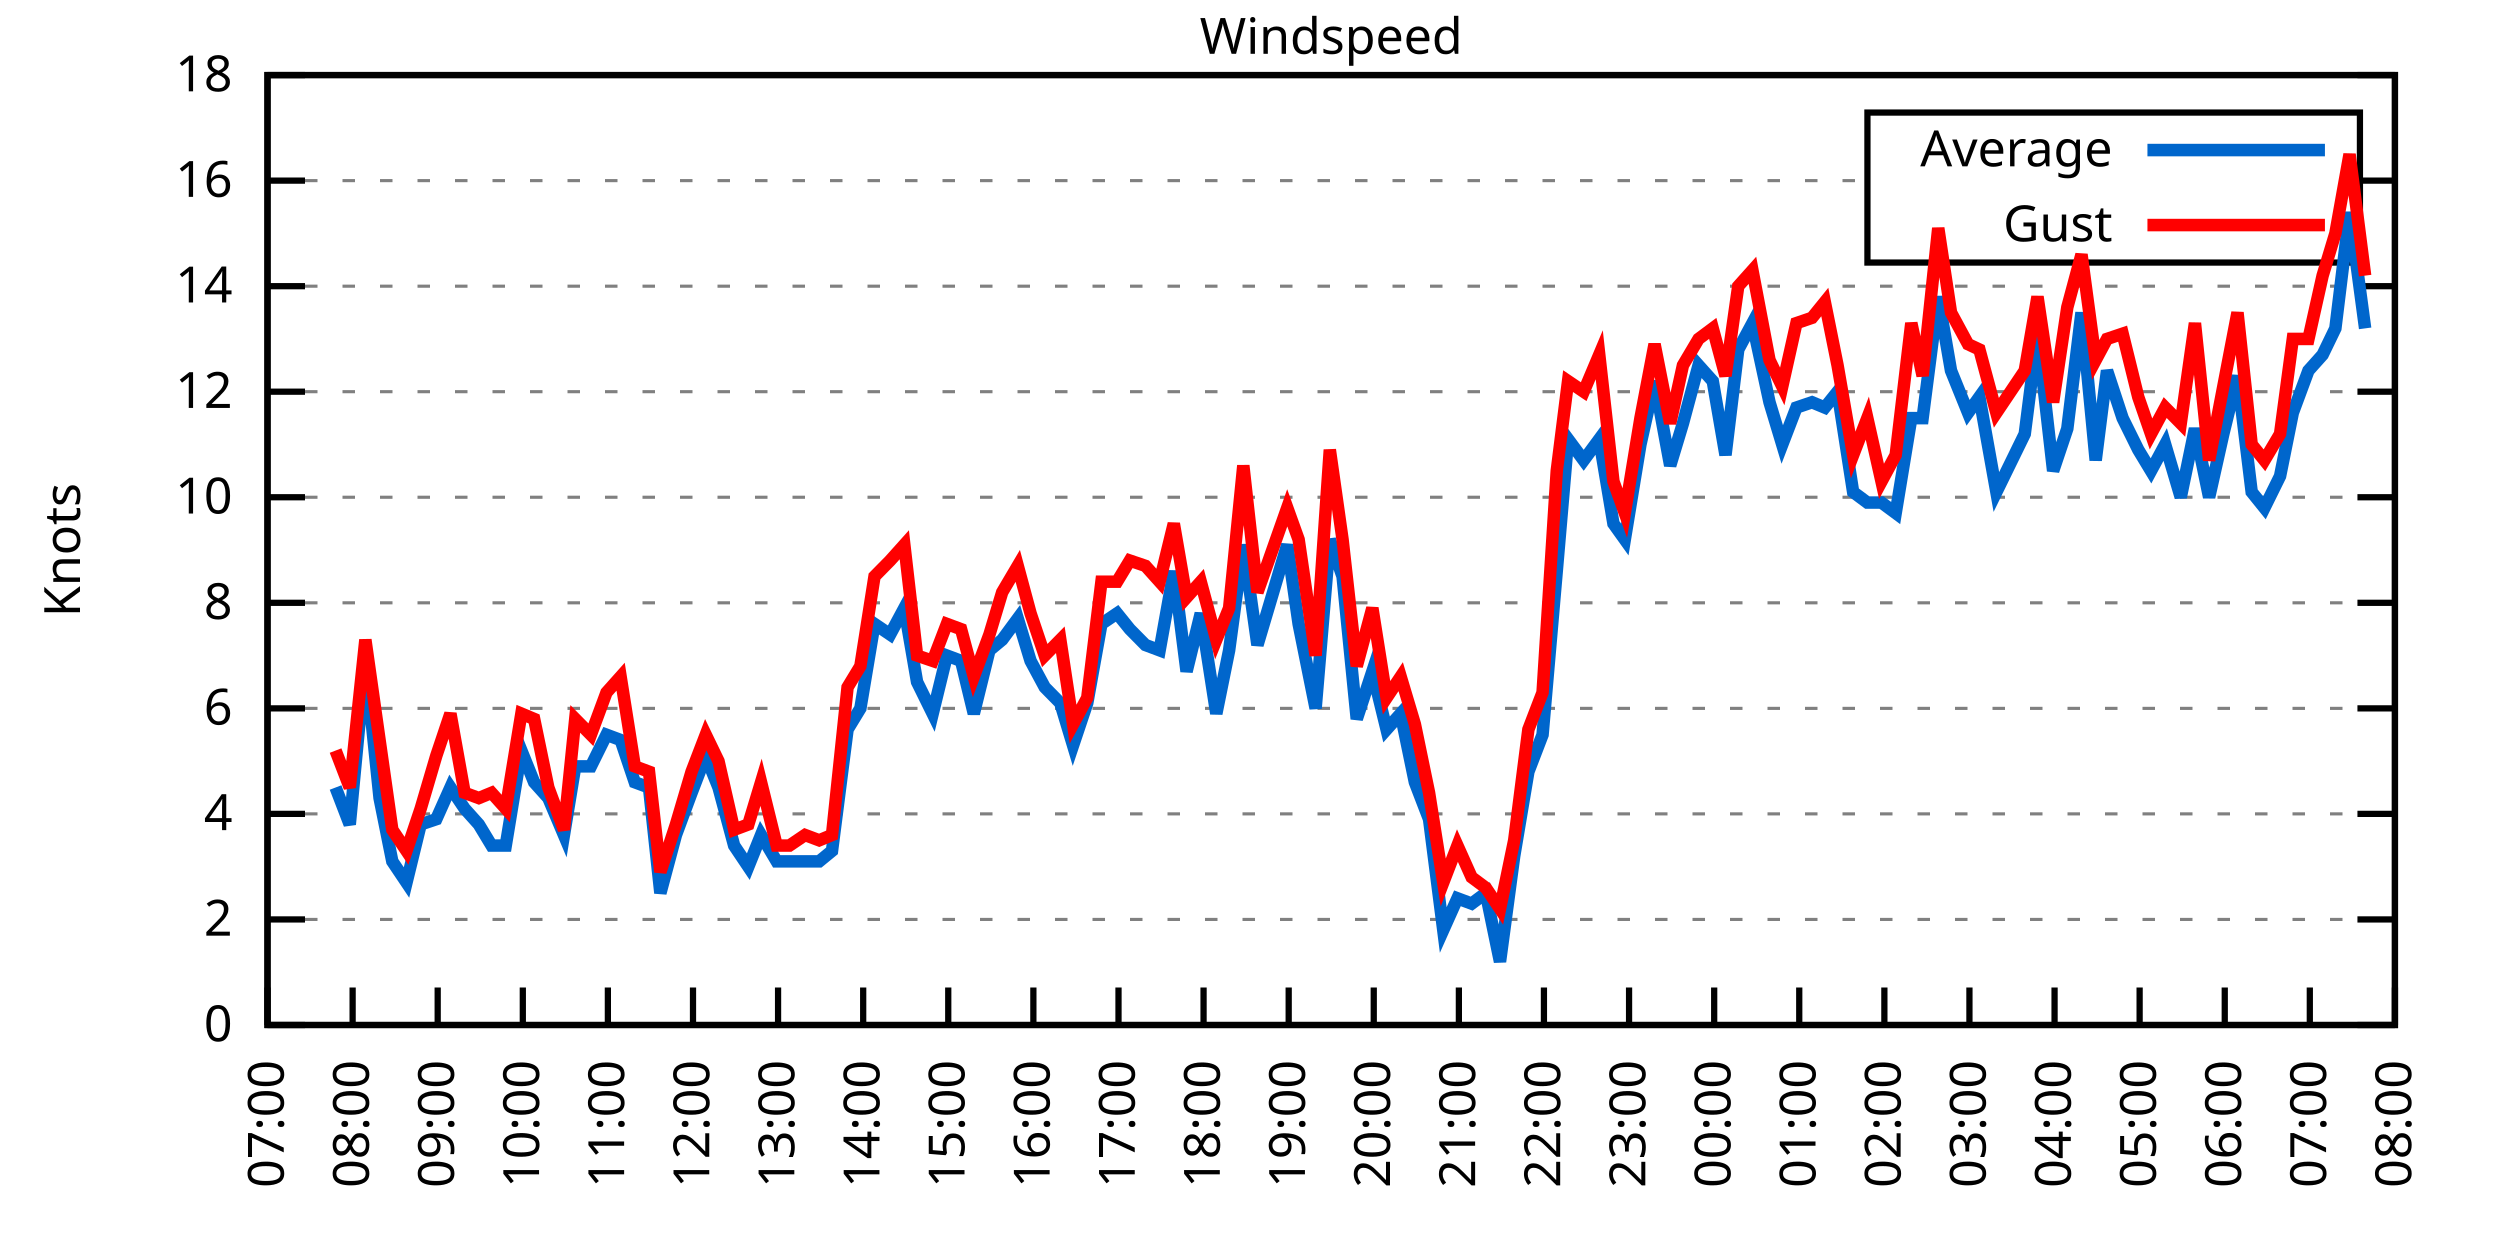
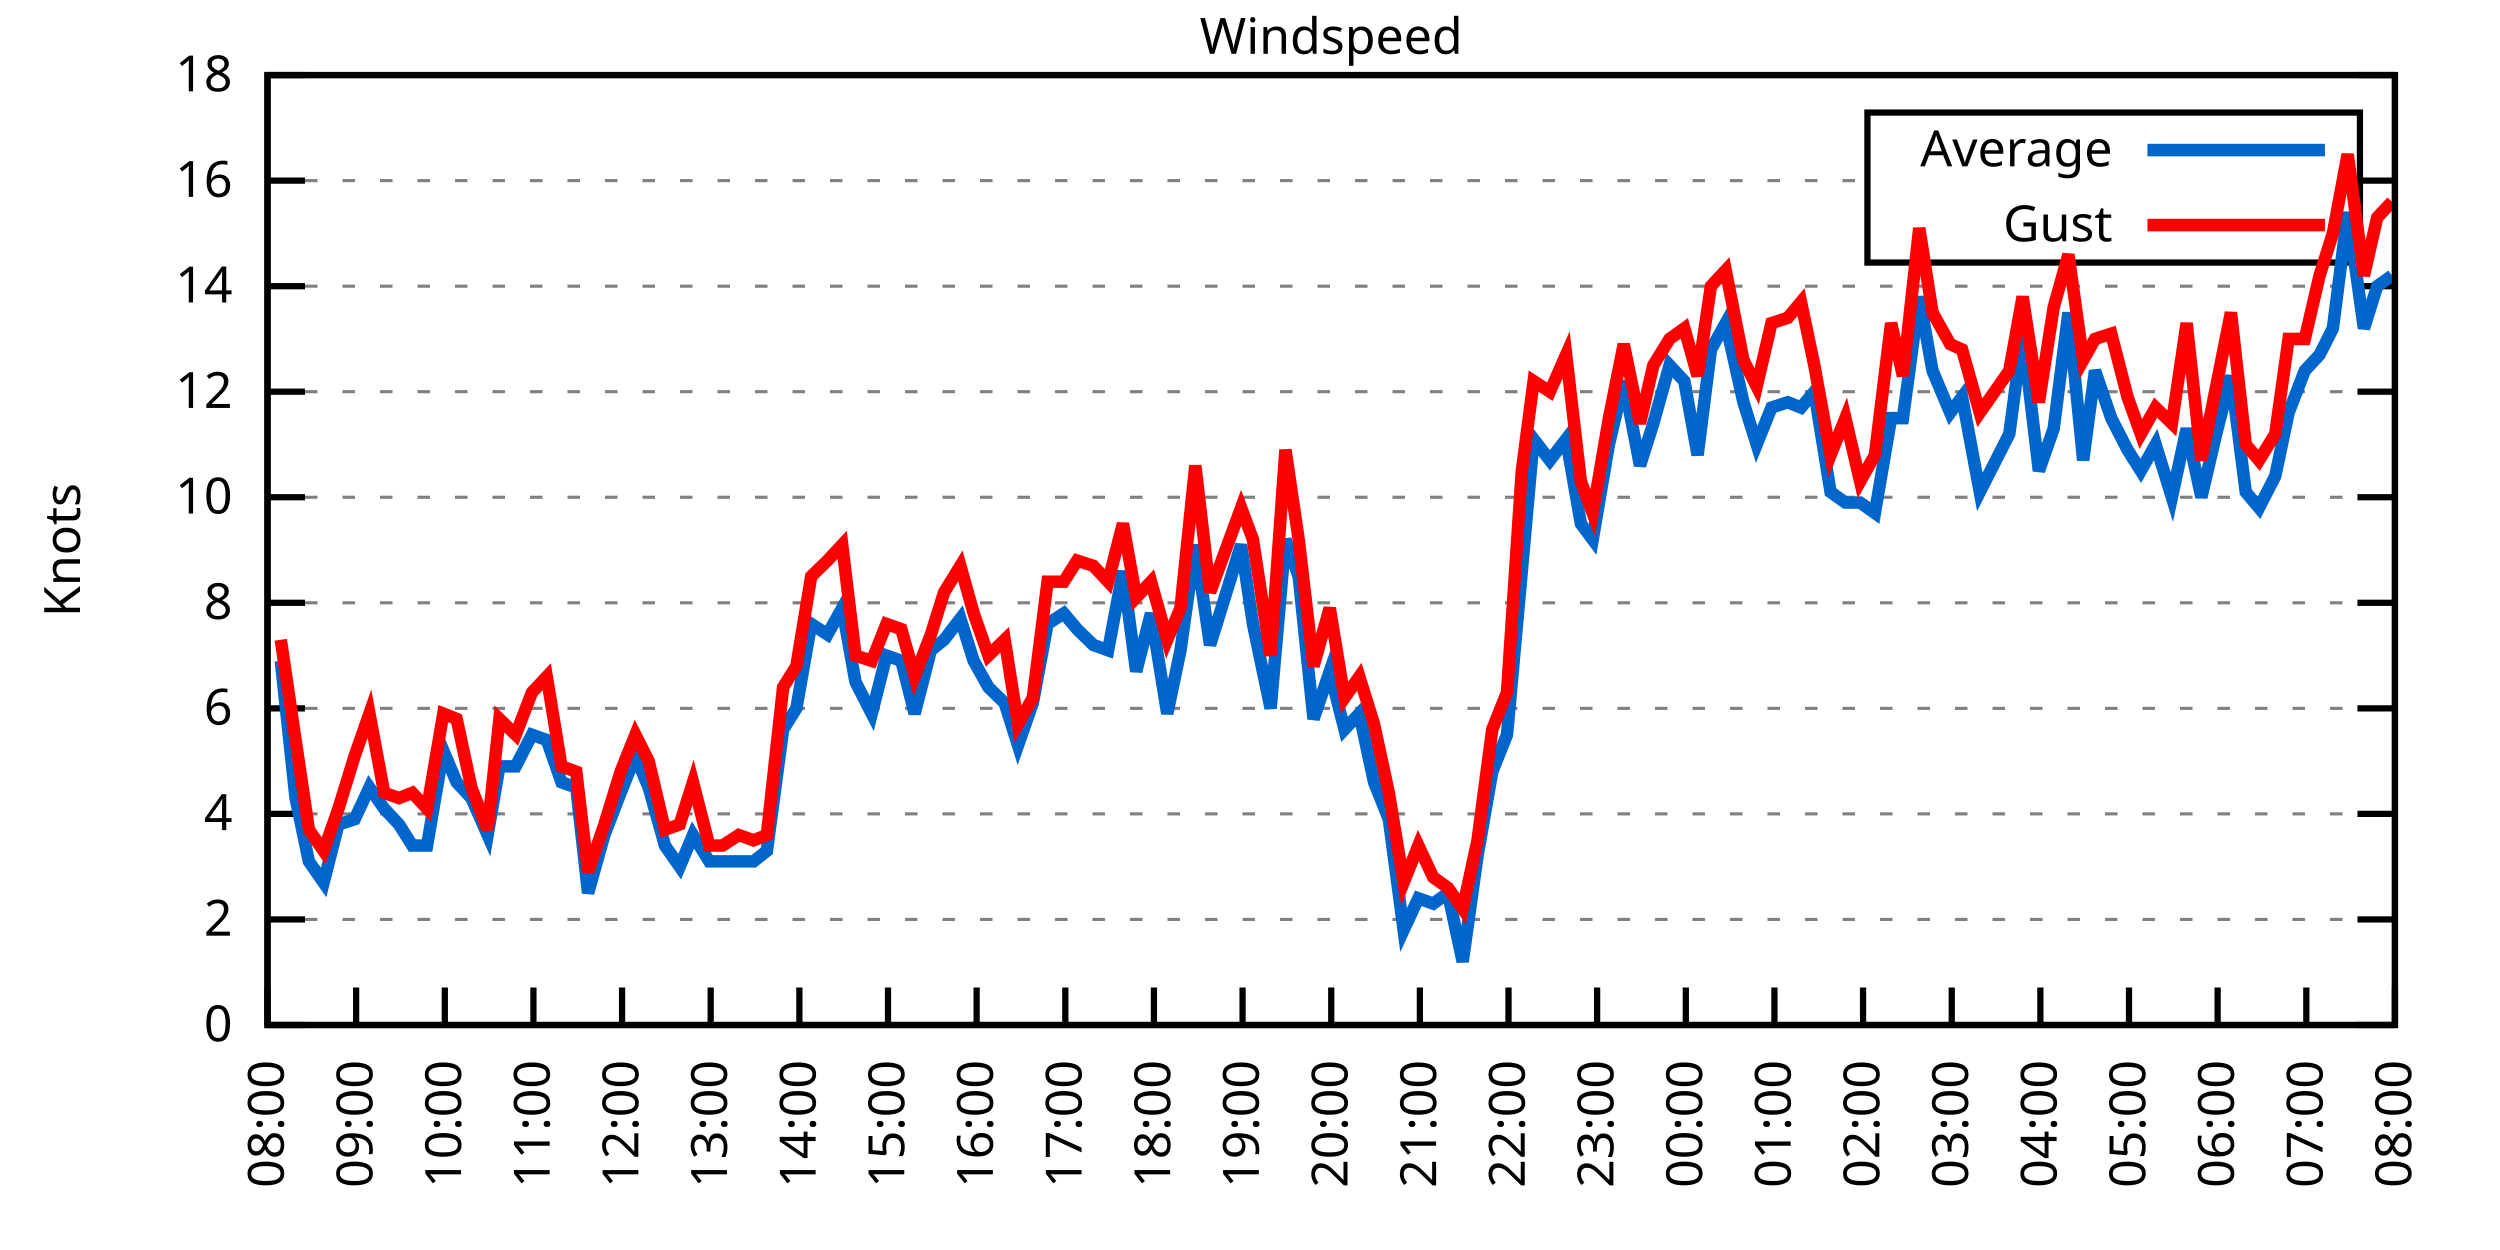
<svg xmlns="http://www.w3.org/2000/svg" xmlns:xlink="http://www.w3.org/1999/xlink" width="400" height="200" viewBox="0 0 400 200">
  <g id="gnuplot_canvas">
    <rect x="0" y="0" width="400" height="200" fill="none" />
    <defs>
      <circle id="gpDot" r="0.5" stroke-width="0.5" stroke="currentColor" />
      <path id="gpPt0" stroke-width="0.333" stroke="currentColor" d="M-1,0 h2 M0,-1 v2" />
      <path id="gpPt1" stroke-width="0.333" stroke="currentColor" d="M-1,-1 L1,1 M1,-1 L-1,1" />
      <path id="gpPt2" stroke-width="0.333" stroke="currentColor" d="M-1,0 L1,0 M0,-1 L0,1 M-1,-1 L1,1 M-1,1 L1,-1" />
      <rect id="gpPt3" stroke-width="0.333" stroke="currentColor" x="-1" y="-1" width="2" height="2" />
      <rect id="gpPt4" stroke-width="0.333" stroke="currentColor" fill="currentColor" x="-1" y="-1" width="2" height="2" />
      <circle id="gpPt5" stroke-width="0.333" stroke="currentColor" cx="0" cy="0" r="1" />
      <use xlink:href="#gpPt5" id="gpPt6" fill="currentColor" stroke="none" />
      <path id="gpPt7" stroke-width="0.333" stroke="currentColor" d="M0,-1.33 L-1.33,0.67 L1.33,0.67 z" />
      <use xlink:href="#gpPt7" id="gpPt8" fill="currentColor" stroke="none" />
      <use xlink:href="#gpPt7" id="gpPt9" stroke="currentColor" transform="rotate(180)" />
      <use xlink:href="#gpPt9" id="gpPt10" fill="currentColor" stroke="none" />
      <use xlink:href="#gpPt3" id="gpPt11" stroke="currentColor" transform="rotate(45)" />
      <use xlink:href="#gpPt11" id="gpPt12" fill="currentColor" stroke="none" />
      <path id="gpPt13" stroke-width="0.333" stroke="currentColor" d="M0,1.330 L1.265,0.411 L0.782,-1.067 L-0.782,-1.076 L-1.265,0.411 z" />
      <use xlink:href="#gpPt13" id="gpPt14" fill="currentColor" stroke="none" />
      <filter id="textbox" filterUnits="objectBoundingBox" x="0" y="0" height="1" width="1">
        <feFlood flood-color="white" flood-opacity="1" result="bgnd" />
        <feComposite in="SourceGraphic" in2="bgnd" operator="atop" />
      </filter>
      <filter id="greybox" filterUnits="objectBoundingBox" x="0" y="0" height="1" width="1">
        <feFlood flood-color="lightgrey" flood-opacity="1" result="grey" />
        <feComposite in="SourceGraphic" in2="grey" operator="atop" />
      </filter>
    </defs>
    <g fill="none" color="white" stroke="currentColor" stroke-width="1.00" stroke-linecap="butt" stroke-linejoin="miter">
</g>
    <g fill="none" color="black" stroke="currentColor" stroke-width="1.00" stroke-linecap="butt" stroke-linejoin="miter">
      <g stroke="none" shape-rendering="crispEdges">
        <polygon fill="rgb(255, 255, 255)" points="42.80,164.00 383.18,164.00 383.18,12.02 42.80,12.02 " />
      </g>
    </g>
    <g fill="none" color="black" stroke="currentColor" stroke-width="1.00" stroke-linecap="butt" stroke-linejoin="miter">
</g>
    <g fill="none" color="black" stroke="black" stroke-width="0.50" stroke-linecap="butt" stroke-linejoin="miter">
</g>
    <g fill="none" color="gray" stroke="currentColor" stroke-width="0.50" stroke-linecap="butt" stroke-linejoin="miter">
      <path stroke="gray" stroke-dasharray="2,4" class="gridline" d="M42.80,164.00 L383.19,164.00  " />
    </g>
    <g fill="none" color="gray" stroke="gray" stroke-width="1.00" stroke-linecap="butt" stroke-linejoin="miter">
</g>
    <g fill="none" color="black" stroke="currentColor" stroke-width="1.00" stroke-linecap="butt" stroke-linejoin="miter">
      <path stroke="black" d="M42.80,164.00 L48.80,164.00 M383.19,164.00 L377.19,164.00  " />
      <g transform="translate(37.20,166.60)" stroke="none" fill="black" font-family="Sans" font-size="8.00" text-anchor="end">
        <text>
          <tspan font-family="Sans"> 0</tspan>
        </text>
      </g>
    </g>
    <g fill="none" color="black" stroke="currentColor" stroke-width="1.00" stroke-linecap="butt" stroke-linejoin="miter">
</g>
    <g fill="none" color="black" stroke="black" stroke-width="0.50" stroke-linecap="butt" stroke-linejoin="miter">
</g>
    <g fill="none" color="gray" stroke="currentColor" stroke-width="0.50" stroke-linecap="butt" stroke-linejoin="miter">
      <path stroke="gray" stroke-dasharray="2,4" class="gridline" d="M42.80,147.11 L383.19,147.11  " />
    </g>
    <g fill="none" color="gray" stroke="gray" stroke-width="1.00" stroke-linecap="butt" stroke-linejoin="miter">
</g>
    <g fill="none" color="black" stroke="currentColor" stroke-width="1.00" stroke-linecap="butt" stroke-linejoin="miter">
      <path stroke="black" d="M42.80,147.11 L48.80,147.11 M383.19,147.11 L377.19,147.11  " />
      <g transform="translate(37.20,149.71)" stroke="none" fill="black" font-family="Sans" font-size="8.00" text-anchor="end">
        <text>
          <tspan font-family="Sans"> 2</tspan>
        </text>
      </g>
    </g>
    <g fill="none" color="black" stroke="currentColor" stroke-width="1.00" stroke-linecap="butt" stroke-linejoin="miter">
</g>
    <g fill="none" color="black" stroke="black" stroke-width="0.50" stroke-linecap="butt" stroke-linejoin="miter">
</g>
    <g fill="none" color="gray" stroke="currentColor" stroke-width="0.50" stroke-linecap="butt" stroke-linejoin="miter">
      <path stroke="gray" stroke-dasharray="2,4" class="gridline" d="M42.80,130.22 L383.19,130.22  " />
    </g>
    <g fill="none" color="gray" stroke="gray" stroke-width="1.00" stroke-linecap="butt" stroke-linejoin="miter">
</g>
    <g fill="none" color="black" stroke="currentColor" stroke-width="1.00" stroke-linecap="butt" stroke-linejoin="miter">
      <path stroke="black" d="M42.80,130.22 L48.80,130.22 M383.19,130.22 L377.19,130.22  " />
      <g transform="translate(37.20,132.82)" stroke="none" fill="black" font-family="Sans" font-size="8.00" text-anchor="end">
        <text>
          <tspan font-family="Sans"> 4</tspan>
        </text>
      </g>
    </g>
    <g fill="none" color="black" stroke="currentColor" stroke-width="1.00" stroke-linecap="butt" stroke-linejoin="miter">
</g>
    <g fill="none" color="black" stroke="black" stroke-width="0.50" stroke-linecap="butt" stroke-linejoin="miter">
</g>
    <g fill="none" color="gray" stroke="currentColor" stroke-width="0.50" stroke-linecap="butt" stroke-linejoin="miter">
      <path stroke="gray" stroke-dasharray="2,4" class="gridline" d="M42.80,113.34 L383.19,113.34  " />
    </g>
    <g fill="none" color="gray" stroke="gray" stroke-width="1.00" stroke-linecap="butt" stroke-linejoin="miter">
</g>
    <g fill="none" color="black" stroke="currentColor" stroke-width="1.00" stroke-linecap="butt" stroke-linejoin="miter">
      <path stroke="black" d="M42.80,113.34 L48.80,113.34 M383.19,113.34 L377.19,113.34  " />
      <g transform="translate(37.20,115.94)" stroke="none" fill="black" font-family="Sans" font-size="8.00" text-anchor="end">
        <text>
          <tspan font-family="Sans"> 6</tspan>
        </text>
      </g>
    </g>
    <g fill="none" color="black" stroke="currentColor" stroke-width="1.00" stroke-linecap="butt" stroke-linejoin="miter">
</g>
    <g fill="none" color="black" stroke="black" stroke-width="0.50" stroke-linecap="butt" stroke-linejoin="miter">
</g>
    <g fill="none" color="gray" stroke="currentColor" stroke-width="0.50" stroke-linecap="butt" stroke-linejoin="miter">
      <path stroke="gray" stroke-dasharray="2,4" class="gridline" d="M42.80,96.45 L383.19,96.45  " />
    </g>
    <g fill="none" color="gray" stroke="gray" stroke-width="1.00" stroke-linecap="butt" stroke-linejoin="miter">
</g>
    <g fill="none" color="black" stroke="currentColor" stroke-width="1.00" stroke-linecap="butt" stroke-linejoin="miter">
      <path stroke="black" d="M42.80,96.45 L48.80,96.45 M383.19,96.45 L377.19,96.45  " />
      <g transform="translate(37.20,99.05)" stroke="none" fill="black" font-family="Sans" font-size="8.00" text-anchor="end">
        <text>
          <tspan font-family="Sans"> 8</tspan>
        </text>
      </g>
    </g>
    <g fill="none" color="black" stroke="currentColor" stroke-width="1.00" stroke-linecap="butt" stroke-linejoin="miter">
</g>
    <g fill="none" color="black" stroke="black" stroke-width="0.50" stroke-linecap="butt" stroke-linejoin="miter">
</g>
    <g fill="none" color="gray" stroke="currentColor" stroke-width="0.50" stroke-linecap="butt" stroke-linejoin="miter">
      <path stroke="gray" stroke-dasharray="2,4" class="gridline" d="M42.80,79.56 L383.19,79.56  " />
    </g>
    <g fill="none" color="gray" stroke="gray" stroke-width="1.00" stroke-linecap="butt" stroke-linejoin="miter">
</g>
    <g fill="none" color="black" stroke="currentColor" stroke-width="1.00" stroke-linecap="butt" stroke-linejoin="miter">
      <path stroke="black" d="M42.80,79.56 L48.80,79.56 M383.19,79.56 L377.19,79.56  " />
      <g transform="translate(37.20,82.16)" stroke="none" fill="black" font-family="Sans" font-size="8.00" text-anchor="end">
        <text>
          <tspan font-family="Sans"> 10</tspan>
        </text>
      </g>
    </g>
    <g fill="none" color="black" stroke="currentColor" stroke-width="1.00" stroke-linecap="butt" stroke-linejoin="miter">
</g>
    <g fill="none" color="black" stroke="black" stroke-width="0.50" stroke-linecap="butt" stroke-linejoin="miter">
</g>
    <g fill="none" color="gray" stroke="currentColor" stroke-width="0.50" stroke-linecap="butt" stroke-linejoin="miter">
      <path stroke="gray" stroke-dasharray="2,4" class="gridline" d="M42.80,62.67 L383.19,62.67  " />
    </g>
    <g fill="none" color="gray" stroke="gray" stroke-width="1.00" stroke-linecap="butt" stroke-linejoin="miter">
</g>
    <g fill="none" color="black" stroke="currentColor" stroke-width="1.00" stroke-linecap="butt" stroke-linejoin="miter">
      <path stroke="black" d="M42.80,62.67 L48.80,62.67 M383.19,62.67 L377.19,62.67  " />
      <g transform="translate(37.20,65.27)" stroke="none" fill="black" font-family="Sans" font-size="8.00" text-anchor="end">
        <text>
          <tspan font-family="Sans"> 12</tspan>
        </text>
      </g>
    </g>
    <g fill="none" color="black" stroke="currentColor" stroke-width="1.00" stroke-linecap="butt" stroke-linejoin="miter">
</g>
    <g fill="none" color="black" stroke="black" stroke-width="0.50" stroke-linecap="butt" stroke-linejoin="miter">
</g>
    <g fill="none" color="gray" stroke="currentColor" stroke-width="0.50" stroke-linecap="butt" stroke-linejoin="miter">
      <path stroke="gray" stroke-dasharray="2,4" class="gridline" d="M42.80,45.79 L383.19,45.79  " />
    </g>
    <g fill="none" color="gray" stroke="gray" stroke-width="1.00" stroke-linecap="butt" stroke-linejoin="miter">
</g>
    <g fill="none" color="black" stroke="currentColor" stroke-width="1.00" stroke-linecap="butt" stroke-linejoin="miter">
      <path stroke="black" d="M42.80,45.79 L48.80,45.79 M383.19,45.79 L377.19,45.79  " />
      <g transform="translate(37.20,48.39)" stroke="none" fill="black" font-family="Sans" font-size="8.00" text-anchor="end">
        <text>
          <tspan font-family="Sans"> 14</tspan>
        </text>
      </g>
    </g>
    <g fill="none" color="black" stroke="currentColor" stroke-width="1.00" stroke-linecap="butt" stroke-linejoin="miter">
</g>
    <g fill="none" color="black" stroke="black" stroke-width="0.50" stroke-linecap="butt" stroke-linejoin="miter">
</g>
    <g fill="none" color="gray" stroke="currentColor" stroke-width="0.50" stroke-linecap="butt" stroke-linejoin="miter">
      <path stroke="gray" stroke-dasharray="2,4" class="gridline" d="M42.80,28.90 L298.79,28.90 M377.59,28.90 L383.19,28.90  " />
    </g>
    <g fill="none" color="gray" stroke="gray" stroke-width="1.00" stroke-linecap="butt" stroke-linejoin="miter">
</g>
    <g fill="none" color="black" stroke="currentColor" stroke-width="1.00" stroke-linecap="butt" stroke-linejoin="miter">
      <path stroke="black" d="M42.80,28.90 L48.80,28.90 M383.19,28.90 L377.19,28.90  " />
      <g transform="translate(37.20,31.50)" stroke="none" fill="black" font-family="Sans" font-size="8.00" text-anchor="end">
        <text>
          <tspan font-family="Sans"> 16</tspan>
        </text>
      </g>
    </g>
    <g fill="none" color="black" stroke="currentColor" stroke-width="1.00" stroke-linecap="butt" stroke-linejoin="miter">
</g>
    <g fill="none" color="black" stroke="black" stroke-width="0.50" stroke-linecap="butt" stroke-linejoin="miter">
</g>
    <g fill="none" color="gray" stroke="currentColor" stroke-width="0.50" stroke-linecap="butt" stroke-linejoin="miter">
      <path stroke="gray" stroke-dasharray="2,4" class="gridline" d="M42.80,12.01 L383.19,12.01  " />
    </g>
    <g fill="none" color="gray" stroke="gray" stroke-width="1.00" stroke-linecap="butt" stroke-linejoin="miter">
</g>
    <g fill="none" color="black" stroke="currentColor" stroke-width="1.00" stroke-linecap="butt" stroke-linejoin="miter">
      <path stroke="black" d="M42.80,12.01 L48.80,12.01 M383.19,12.01 L377.19,12.01  " />
      <g transform="translate(37.20,14.61)" stroke="none" fill="black" font-family="Sans" font-size="8.00" text-anchor="end">
        <text>
          <tspan font-family="Sans"> 18</tspan>
        </text>
      </g>
    </g>
    <g fill="none" color="black" stroke="currentColor" stroke-width="1.00" stroke-linecap="butt" stroke-linejoin="miter">
      <path stroke="black" d="M42.80,164.00 L42.80,158.00  " />
      <g transform="translate(45.40,169.60) rotate(270.00)" stroke="none" fill="black" font-family="Sans" font-size="8.00" text-anchor="end">
        <text>
-           <tspan font-family="Sans">07:00</tspan>
-         </text>
-       </g>
-     </g>
-     <g fill="none" color="black" stroke="currentColor" stroke-width="1.00" stroke-linecap="butt" stroke-linejoin="miter">
-       <path stroke="black" d="M56.42,164.00 L56.42,158.00  " />
-       <g transform="translate(59.02,169.60) rotate(270.00)" stroke="none" fill="black" font-family="Sans" font-size="8.00" text-anchor="end">
-         <text>
          <tspan font-family="Sans">08:00</tspan>
        </text>
      </g>
    </g>
    <g fill="none" color="black" stroke="currentColor" stroke-width="1.00" stroke-linecap="butt" stroke-linejoin="miter">
-       <path stroke="black" d="M70.03,164.00 L70.03,158.00  " />
-       <g transform="translate(72.63,169.60) rotate(270.00)" stroke="none" fill="black" font-family="Sans" font-size="8.00" text-anchor="end">
+       <path stroke="black" d="M56.98,164.00 L56.98,158.00  " />
+       <g transform="translate(59.58,169.60) rotate(270.00)" stroke="none" fill="black" font-family="Sans" font-size="8.00" text-anchor="end">
        <text>
          <tspan font-family="Sans">09:00</tspan>
        </text>
      </g>
    </g>
    <g fill="none" color="black" stroke="currentColor" stroke-width="1.00" stroke-linecap="butt" stroke-linejoin="miter">
-       <path stroke="black" d="M83.65,164.00 L83.65,158.00  " />
-       <g transform="translate(86.25,169.60) rotate(270.00)" stroke="none" fill="black" font-family="Sans" font-size="8.00" text-anchor="end">
+       <path stroke="black" d="M71.17,164.00 L71.17,158.00  " />
+       <g transform="translate(73.77,169.60) rotate(270.00)" stroke="none" fill="black" font-family="Sans" font-size="8.00" text-anchor="end">
        <text>
          <tspan font-family="Sans">10:00</tspan>
        </text>
      </g>
    </g>
    <g fill="none" color="black" stroke="currentColor" stroke-width="1.00" stroke-linecap="butt" stroke-linejoin="miter">
-       <path stroke="black" d="M97.26,164.00 L97.26,158.00  " />
-       <g transform="translate(99.86,169.60) rotate(270.00)" stroke="none" fill="black" font-family="Sans" font-size="8.00" text-anchor="end">
+       <path stroke="black" d="M85.35,164.00 L85.35,158.00  " />
+       <g transform="translate(87.95,169.60) rotate(270.00)" stroke="none" fill="black" font-family="Sans" font-size="8.00" text-anchor="end">
        <text>
          <tspan font-family="Sans">11:00</tspan>
        </text>
      </g>
    </g>
    <g fill="none" color="black" stroke="currentColor" stroke-width="1.00" stroke-linecap="butt" stroke-linejoin="miter">
-       <path stroke="black" d="M110.88,164.00 L110.88,158.00  " />
-       <g transform="translate(113.48,169.60) rotate(270.00)" stroke="none" fill="black" font-family="Sans" font-size="8.00" text-anchor="end">
+       <path stroke="black" d="M99.53,164.00 L99.53,158.00  " />
+       <g transform="translate(102.13,169.60) rotate(270.00)" stroke="none" fill="black" font-family="Sans" font-size="8.00" text-anchor="end">
        <text>
          <tspan font-family="Sans">12:00</tspan>
        </text>
      </g>
    </g>
    <g fill="none" color="black" stroke="currentColor" stroke-width="1.00" stroke-linecap="butt" stroke-linejoin="miter">
-       <path stroke="black" d="M124.49,164.00 L124.49,158.00  " />
-       <g transform="translate(127.09,169.60) rotate(270.00)" stroke="none" fill="black" font-family="Sans" font-size="8.00" text-anchor="end">
+       <path stroke="black" d="M113.71,164.00 L113.71,158.00  " />
+       <g transform="translate(116.31,169.60) rotate(270.00)" stroke="none" fill="black" font-family="Sans" font-size="8.00" text-anchor="end">
        <text>
          <tspan font-family="Sans">13:00</tspan>
        </text>
      </g>
    </g>
    <g fill="none" color="black" stroke="currentColor" stroke-width="1.00" stroke-linecap="butt" stroke-linejoin="miter">
-       <path stroke="black" d="M138.11,164.00 L138.11,158.00  " />
-       <g transform="translate(140.71,169.60) rotate(270.00)" stroke="none" fill="black" font-family="Sans" font-size="8.00" text-anchor="end">
+       <path stroke="black" d="M127.90,164.00 L127.90,158.00  " />
+       <g transform="translate(130.50,169.60) rotate(270.00)" stroke="none" fill="black" font-family="Sans" font-size="8.00" text-anchor="end">
        <text>
          <tspan font-family="Sans">14:00</tspan>
        </text>
      </g>
    </g>
    <g fill="none" color="black" stroke="currentColor" stroke-width="1.00" stroke-linecap="butt" stroke-linejoin="miter">
-       <path stroke="black" d="M151.72,164.00 L151.72,158.00  " />
-       <g transform="translate(154.32,169.60) rotate(270.00)" stroke="none" fill="black" font-family="Sans" font-size="8.00" text-anchor="end">
+       <path stroke="black" d="M142.08,164.00 L142.08,158.00  " />
+       <g transform="translate(144.68,169.60) rotate(270.00)" stroke="none" fill="black" font-family="Sans" font-size="8.00" text-anchor="end">
        <text>
          <tspan font-family="Sans">15:00</tspan>
        </text>
      </g>
    </g>
    <g fill="none" color="black" stroke="currentColor" stroke-width="1.00" stroke-linecap="butt" stroke-linejoin="miter">
-       <path stroke="black" d="M165.34,164.00 L165.34,158.00  " />
-       <g transform="translate(167.94,169.60) rotate(270.00)" stroke="none" fill="black" font-family="Sans" font-size="8.00" text-anchor="end">
+       <path stroke="black" d="M156.26,164.00 L156.26,158.00  " />
+       <g transform="translate(158.86,169.60) rotate(270.00)" stroke="none" fill="black" font-family="Sans" font-size="8.00" text-anchor="end">
        <text>
          <tspan font-family="Sans">16:00</tspan>
        </text>
      </g>
    </g>
    <g fill="none" color="black" stroke="currentColor" stroke-width="1.00" stroke-linecap="butt" stroke-linejoin="miter">
-       <path stroke="black" d="M178.96,164.00 L178.96,158.00  " />
-       <g transform="translate(181.56,169.60) rotate(270.00)" stroke="none" fill="black" font-family="Sans" font-size="8.00" text-anchor="end">
+       <path stroke="black" d="M170.45,164.00 L170.45,158.00  " />
+       <g transform="translate(173.05,169.60) rotate(270.00)" stroke="none" fill="black" font-family="Sans" font-size="8.00" text-anchor="end">
        <text>
          <tspan font-family="Sans">17:00</tspan>
        </text>
      </g>
    </g>
    <g fill="none" color="black" stroke="currentColor" stroke-width="1.00" stroke-linecap="butt" stroke-linejoin="miter">
-       <path stroke="black" d="M192.57,164.00 L192.57,158.00  " />
-       <g transform="translate(195.17,169.60) rotate(270.00)" stroke="none" fill="black" font-family="Sans" font-size="8.00" text-anchor="end">
+       <path stroke="black" d="M184.63,164.00 L184.63,158.00  " />
+       <g transform="translate(187.23,169.60) rotate(270.00)" stroke="none" fill="black" font-family="Sans" font-size="8.00" text-anchor="end">
        <text>
          <tspan font-family="Sans">18:00</tspan>
        </text>
      </g>
    </g>
    <g fill="none" color="black" stroke="currentColor" stroke-width="1.00" stroke-linecap="butt" stroke-linejoin="miter">
-       <path stroke="black" d="M206.19,164.00 L206.19,158.00  " />
-       <g transform="translate(208.79,169.60) rotate(270.00)" stroke="none" fill="black" font-family="Sans" font-size="8.00" text-anchor="end">
+       <path stroke="black" d="M198.81,164.00 L198.81,158.00  " />
+       <g transform="translate(201.41,169.60) rotate(270.00)" stroke="none" fill="black" font-family="Sans" font-size="8.00" text-anchor="end">
        <text>
          <tspan font-family="Sans">19:00</tspan>
        </text>
      </g>
    </g>
    <g fill="none" color="black" stroke="currentColor" stroke-width="1.00" stroke-linecap="butt" stroke-linejoin="miter">
-       <path stroke="black" d="M219.80,164.00 L219.80,158.00  " />
-       <g transform="translate(222.40,169.60) rotate(270.00)" stroke="none" fill="black" font-family="Sans" font-size="8.00" text-anchor="end">
+       <path stroke="black" d="M213.00,164.00 L213.00,158.00  " />
+       <g transform="translate(215.60,169.60) rotate(270.00)" stroke="none" fill="black" font-family="Sans" font-size="8.00" text-anchor="end">
        <text>
          <tspan font-family="Sans">20:00</tspan>
        </text>
      </g>
    </g>
    <g fill="none" color="black" stroke="currentColor" stroke-width="1.00" stroke-linecap="butt" stroke-linejoin="miter">
-       <path stroke="black" d="M233.42,164.00 L233.42,158.00  " />
-       <g transform="translate(236.02,169.60) rotate(270.00)" stroke="none" fill="black" font-family="Sans" font-size="8.00" text-anchor="end">
+       <path stroke="black" d="M227.18,164.00 L227.18,158.00  " />
+       <g transform="translate(229.78,169.60) rotate(270.00)" stroke="none" fill="black" font-family="Sans" font-size="8.00" text-anchor="end">
        <text>
          <tspan font-family="Sans">21:00</tspan>
        </text>
      </g>
    </g>
    <g fill="none" color="black" stroke="currentColor" stroke-width="1.00" stroke-linecap="butt" stroke-linejoin="miter">
-       <path stroke="black" d="M247.03,164.00 L247.03,158.00  " />
-       <g transform="translate(249.63,169.60) rotate(270.00)" stroke="none" fill="black" font-family="Sans" font-size="8.00" text-anchor="end">
+       <path stroke="black" d="M241.36,164.00 L241.36,158.00  " />
+       <g transform="translate(243.96,169.60) rotate(270.00)" stroke="none" fill="black" font-family="Sans" font-size="8.00" text-anchor="end">
        <text>
          <tspan font-family="Sans">22:00</tspan>
        </text>
      </g>
    </g>
    <g fill="none" color="black" stroke="currentColor" stroke-width="1.00" stroke-linecap="butt" stroke-linejoin="miter">
-       <path stroke="black" d="M260.65,164.00 L260.65,158.00  " />
-       <g transform="translate(263.25,169.60) rotate(270.00)" stroke="none" fill="black" font-family="Sans" font-size="8.00" text-anchor="end">
+       <path stroke="black" d="M255.54,164.00 L255.54,158.00  " />
+       <g transform="translate(258.14,169.60) rotate(270.00)" stroke="none" fill="black" font-family="Sans" font-size="8.00" text-anchor="end">
        <text>
          <tspan font-family="Sans">23:00</tspan>
        </text>
      </g>
    </g>
    <g fill="none" color="black" stroke="currentColor" stroke-width="1.00" stroke-linecap="butt" stroke-linejoin="miter">
-       <path stroke="black" d="M274.27,164.00 L274.27,158.00  " />
-       <g transform="translate(276.87,169.60) rotate(270.00)" stroke="none" fill="black" font-family="Sans" font-size="8.00" text-anchor="end">
+       <path stroke="black" d="M269.73,164.00 L269.73,158.00  " />
+       <g transform="translate(272.33,169.60) rotate(270.00)" stroke="none" fill="black" font-family="Sans" font-size="8.00" text-anchor="end">
        <text>
          <tspan font-family="Sans">00:00</tspan>
        </text>
      </g>
    </g>
    <g fill="none" color="black" stroke="currentColor" stroke-width="1.00" stroke-linecap="butt" stroke-linejoin="miter">
-       <path stroke="black" d="M287.88,164.00 L287.88,158.00  " />
-       <g transform="translate(290.48,169.60) rotate(270.00)" stroke="none" fill="black" font-family="Sans" font-size="8.00" text-anchor="end">
+       <path stroke="black" d="M283.91,164.00 L283.91,158.00  " />
+       <g transform="translate(286.51,169.60) rotate(270.00)" stroke="none" fill="black" font-family="Sans" font-size="8.00" text-anchor="end">
        <text>
          <tspan font-family="Sans">01:00</tspan>
        </text>
      </g>
    </g>
    <g fill="none" color="black" stroke="currentColor" stroke-width="1.00" stroke-linecap="butt" stroke-linejoin="miter">
-       <path stroke="black" d="M301.50,164.00 L301.50,158.00  " />
-       <g transform="translate(304.10,169.60) rotate(270.00)" stroke="none" fill="black" font-family="Sans" font-size="8.00" text-anchor="end">
+       <path stroke="black" d="M298.09,164.00 L298.09,158.00  " />
+       <g transform="translate(300.69,169.60) rotate(270.00)" stroke="none" fill="black" font-family="Sans" font-size="8.00" text-anchor="end">
        <text>
          <tspan font-family="Sans">02:00</tspan>
        </text>
      </g>
    </g>
    <g fill="none" color="black" stroke="currentColor" stroke-width="1.00" stroke-linecap="butt" stroke-linejoin="miter">
-       <path stroke="black" d="M315.11,164.00 L315.11,158.00  " />
-       <g transform="translate(317.71,169.60) rotate(270.00)" stroke="none" fill="black" font-family="Sans" font-size="8.00" text-anchor="end">
+       <path stroke="black" d="M312.28,164.00 L312.28,158.00  " />
+       <g transform="translate(314.88,169.60) rotate(270.00)" stroke="none" fill="black" font-family="Sans" font-size="8.00" text-anchor="end">
        <text>
          <tspan font-family="Sans">03:00</tspan>
        </text>
      </g>
    </g>
    <g fill="none" color="black" stroke="currentColor" stroke-width="1.00" stroke-linecap="butt" stroke-linejoin="miter">
-       <path stroke="black" d="M328.73,164.00 L328.73,158.00  " />
-       <g transform="translate(331.33,169.60) rotate(270.00)" stroke="none" fill="black" font-family="Sans" font-size="8.00" text-anchor="end">
+       <path stroke="black" d="M326.46,164.00 L326.46,158.00  " />
+       <g transform="translate(329.06,169.60) rotate(270.00)" stroke="none" fill="black" font-family="Sans" font-size="8.00" text-anchor="end">
        <text>
          <tspan font-family="Sans">04:00</tspan>
        </text>
      </g>
    </g>
    <g fill="none" color="black" stroke="currentColor" stroke-width="1.00" stroke-linecap="butt" stroke-linejoin="miter">
-       <path stroke="black" d="M342.34,164.00 L342.34,158.00  " />
-       <g transform="translate(344.94,169.60) rotate(270.00)" stroke="none" fill="black" font-family="Sans" font-size="8.00" text-anchor="end">
+       <path stroke="black" d="M340.64,164.00 L340.64,158.00  " />
+       <g transform="translate(343.24,169.60) rotate(270.00)" stroke="none" fill="black" font-family="Sans" font-size="8.00" text-anchor="end">
        <text>
          <tspan font-family="Sans">05:00</tspan>
        </text>
      </g>
    </g>
    <g fill="none" color="black" stroke="currentColor" stroke-width="1.00" stroke-linecap="butt" stroke-linejoin="miter">
-       <path stroke="black" d="M355.96,164.00 L355.96,158.00  " />
-       <g transform="translate(358.56,169.60) rotate(270.00)" stroke="none" fill="black" font-family="Sans" font-size="8.00" text-anchor="end">
+       <path stroke="black" d="M354.82,164.00 L354.82,158.00  " />
+       <g transform="translate(357.42,169.60) rotate(270.00)" stroke="none" fill="black" font-family="Sans" font-size="8.00" text-anchor="end">
        <text>
          <tspan font-family="Sans">06:00</tspan>
        </text>
      </g>
    </g>
    <g fill="none" color="black" stroke="currentColor" stroke-width="1.00" stroke-linecap="butt" stroke-linejoin="miter">
-       <path stroke="black" d="M369.57,164.00 L369.57,158.00  " />
-       <g transform="translate(372.17,169.60) rotate(270.00)" stroke="none" fill="black" font-family="Sans" font-size="8.00" text-anchor="end">
+       <path stroke="black" d="M369.01,164.00 L369.01,158.00  " />
+       <g transform="translate(371.61,169.60) rotate(270.00)" stroke="none" fill="black" font-family="Sans" font-size="8.00" text-anchor="end">
        <text>
          <tspan font-family="Sans">07:00</tspan>
        </text>
      </g>
    </g>
    <g fill="none" color="black" stroke="currentColor" stroke-width="1.00" stroke-linecap="butt" stroke-linejoin="miter">
      <path stroke="black" d="M383.19,164.00 L383.19,158.00  " />
      <g transform="translate(385.79,169.60) rotate(270.00)" stroke="none" fill="black" font-family="Sans" font-size="8.00" text-anchor="end">
        <text>
          <tspan font-family="Sans">08:00</tspan>
        </text>
      </g>
    </g>
    <g fill="none" color="black" stroke="currentColor" stroke-width="1.00" stroke-linecap="butt" stroke-linejoin="miter">
</g>
    <g fill="none" color="black" stroke="currentColor" stroke-width="1.00" stroke-linecap="butt" stroke-linejoin="miter">
      <path stroke="black" d="M42.80,12.01 L42.80,164.00 L383.19,164.00 L383.19,12.01 L42.80,12.01 Z  " />
    </g>
    <g fill="none" color="black" stroke="currentColor" stroke-width="1.00" stroke-linecap="butt" stroke-linejoin="miter">
</g>
    <g fill="none" color="black" stroke="currentColor" stroke-width="1.00" stroke-linecap="butt" stroke-linejoin="miter">
      <path stroke="black" d="M298.79,42.01 L298.79,18.01 L377.59,18.01 L377.59,42.01 L298.79,42.01 Z  " />
    </g>
    <g id="Windspeed_plot_1">
      <g fill="none" color="white" stroke="black" stroke-width="2.00" stroke-linecap="butt" stroke-linejoin="miter">
</g>
      <g fill="none" color="black" stroke="currentColor" stroke-width="2.00" stroke-linecap="butt" stroke-linejoin="miter">
        <g transform="translate(337.99,26.61)" stroke="none" fill="black" font-family="Sans" font-size="8.00" text-anchor="end">
          <text>
            <tspan font-family="Sans">Average</tspan>
          </text>
        </g>
      </g>
      <g fill="none" color="black" stroke="currentColor" stroke-width="2.00" stroke-linecap="butt" stroke-linejoin="miter">
-         <path stroke="rgb(  0, 102, 204)" d="M343.59,24.01 L371.99,24.01 M53.69,126.00 L55.96,131.91 L58.46,105.74 L60.73,127.69 L62.77,137.82 L65.04,141.20   L67.31,131.91 L69.80,131.07 L72.07,126.00 L74.34,129.38 L76.61,131.91 L78.65,135.29 L80.92,135.29 L83.42,120.09   L85.46,125.16 L87.73,127.69 L90.23,133.60 L92.04,122.62 L94.54,122.62 L97.04,117.56 L99.30,118.40 L101.57,125.16   L103.84,126.00 L105.66,142.89 L108.15,133.60 L110.65,126.85 L112.92,120.94 L114.96,126.00 L117.46,135.29 L119.73,138.67   L121.77,133.60 L124.27,137.82 L126.31,137.82 L128.81,137.82 L131.07,137.82 L133.12,136.14 L135.61,116.71 L137.66,113.34   L139.92,99.83 L142.42,101.52 L144.69,97.29 L146.73,109.11 L149.23,114.18 L151.50,104.89 L153.77,105.74 L155.81,114.18   L158.31,104.05 L160.35,102.36 L162.84,98.98 L164.89,105.74 L167.16,109.96 L169.65,112.49 L171.69,119.25 L173.96,112.49   L176.23,99.83 L178.73,98.14 L180.77,100.67 L183.27,103.20 L185.54,104.05 L187.81,91.38 L189.85,107.43 L192.12,98.14   L194.61,114.18 L196.66,104.05 L198.93,87.16 L201.19,103.20 L205.96,87.16 L207.78,99.83 L210.50,113.34 L212.77,86.32   L214.81,92.23 L217.08,115.03 L219.58,107.43 L221.85,116.71 L224.11,114.18 L226.38,125.16 L228.65,131.07 L230.92,148.80   L233.19,143.73 L235.46,144.58 L237.73,142.89 L240.00,153.87 L242.27,136.98 L244.54,123.47 L246.81,117.56 L249.08,91.38   L250.89,70.27 L253.39,73.65 L255.88,70.27 L258.15,83.78 L259.97,86.32 L262.47,71.12 L264.73,60.98 L267.23,74.49   L269.27,67.74 L271.77,58.45 L274.04,60.98 L276.08,72.81 L278.12,55.92 L280.39,51.70 L283.12,64.36 L285.16,71.12   L287.43,65.21 L289.92,64.36 L291.97,65.21 L294.01,62.67 L296.50,78.72 L298.77,80.41 L301.04,80.41 L303.31,82.09   L305.81,66.90 L307.62,66.90 L310.12,47.47 L312.16,59.30 L314.89,66.05 L316.70,63.52 L319.42,78.72 L323.96,69.43   L326.00,53.39 L328.50,75.34 L330.77,68.58 L333.04,50.01 L335.31,73.65 L337.12,59.30 L339.62,66.90 L342.12,71.96   L344.16,75.34 L346.43,71.12 L348.92,79.56 L351.19,68.58 L353.46,79.56 L355.73,69.43 L358.00,60.14 L360.27,78.72   L362.31,81.25 L364.81,76.18 L366.85,66.05 L369.35,59.30 L371.62,56.76 L373.66,52.54 L375.93,33.96 L378.42,52.54    " />
+         <path stroke="rgb(  0, 102, 204)" d="M343.59,24.01 L371.99,24.01 M44.93,105.74 L47.29,127.69 L49.42,137.82 L51.78,141.20 L54.15,131.91 L56.75,131.07   L59.11,126.00 L61.47,129.38 L63.84,131.91 L65.97,135.29 L68.33,135.29 L70.93,120.09 L73.06,125.16 L75.42,127.69   L78.02,133.60 L79.91,122.62 L82.51,122.62 L85.11,117.56 L87.48,118.40 L89.84,125.16 L92.20,126.00 L94.09,142.89   L96.70,133.60 L99.30,126.85 L101.66,120.94 L103.79,126.00 L106.39,135.29 L108.75,138.67 L110.88,133.60 L113.48,137.82   L115.61,137.82 L118.21,137.82 L120.57,137.82 L122.70,136.14 L125.30,116.71 L127.42,113.34 L129.79,99.83 L132.39,101.52   L134.75,97.29 L136.88,109.11 L139.48,114.18 L141.84,104.89 L144.21,105.74 L146.34,114.18 L148.94,104.05 L151.06,102.36   L153.66,98.98 L155.79,105.74 L158.15,109.96 L160.75,112.49 L162.88,119.25 L165.25,112.49 L167.61,99.83 L170.21,98.14   L172.34,100.67 L174.94,103.20 L177.30,104.05 L179.67,91.38 L181.79,107.43 L184.16,98.14 L186.76,114.18 L188.88,104.05   L191.25,87.16 L193.61,103.20 L198.58,87.16 L200.47,99.83 L203.30,113.34 L205.67,86.32 L207.79,92.23 L210.16,115.03   L212.76,107.43 L215.12,116.71 L217.49,114.18 L219.85,125.16 L222.21,131.07 L224.58,148.80 L226.94,143.73 L229.31,144.58   L231.67,142.89 L234.03,153.87 L236.40,136.98 L238.76,123.47 L241.12,117.56 L243.49,91.38 L245.38,70.27 L247.98,73.65   L250.58,70.27 L252.94,83.78 L254.83,86.32 L257.43,71.12 L259.80,60.98 L262.40,74.49 L264.53,67.74 L267.13,58.45   L269.49,60.98 L271.62,72.81 L273.75,55.92 L276.11,51.70 L278.95,64.36 L281.07,71.12 L283.44,65.21 L286.04,64.36   L288.16,65.21 L290.29,62.67 L292.89,78.72 L295.26,80.41 L297.62,80.41 L299.98,82.09 L302.58,66.90 L304.47,66.90   L307.08,47.47 L309.20,59.30 L312.04,66.05 L313.93,63.52 L316.77,78.72 L321.49,69.43 L323.62,53.39 L326.22,75.34   L328.59,68.58 L330.95,50.01 L333.31,73.65 L335.20,59.30 L337.80,66.90 L340.40,71.96 L342.53,75.34 L344.90,71.12   L347.50,79.56 L349.86,68.58 L352.22,79.56 L354.59,69.43 L356.95,60.14 L359.32,78.72 L361.44,81.25 L364.04,76.18   L366.17,66.05 L368.77,59.30 L371.13,56.76 L373.26,52.54 L375.63,33.96 L378.23,52.54 L380.35,45.79 L382.72,44.10    " />
      </g>
    </g>
    <g id="Windspeed_plot_2">
      <g fill="none" color="black" stroke="currentColor" stroke-width="2.00" stroke-linecap="butt" stroke-linejoin="miter">
        <g transform="translate(337.99,38.61)" stroke="none" fill="black" font-family="Sans" font-size="8.00" text-anchor="end">
          <text>
            <tspan font-family="Sans">Gust</tspan>
          </text>
        </g>
      </g>
      <g fill="none" color="black" stroke="currentColor" stroke-width="2.00" stroke-linecap="butt" stroke-linejoin="miter">
-         <path stroke="rgb(255,   0,   0)" d="M343.59,36.01 L371.99,36.01 M53.69,120.09 L55.96,126.00 L58.46,102.36 L60.73,118.40 L62.77,132.76 L65.04,136.14   L67.31,129.38 L69.80,120.94 L72.07,114.18 L74.34,126.85 L76.61,127.69 L78.65,126.85 L80.92,129.38 L83.42,114.18   L85.46,115.03 L87.73,126.00 L90.23,132.76 L92.04,115.03 L94.54,117.56 L97.04,110.80 L99.30,108.27 L101.57,122.62   L103.84,123.47 L105.66,139.51 L108.15,131.91 L110.65,123.47 L112.92,117.56 L114.96,121.78 L117.46,132.76 L119.73,131.91   L121.77,125.16 L124.27,135.29 L126.31,135.29 L128.81,133.60 L131.07,134.45 L133.12,133.60 L135.61,109.96 L137.66,106.58   L139.92,92.23 L142.42,89.69 L144.69,87.16 L146.73,104.89 L149.23,105.74 L151.50,99.83 L153.77,100.67 L155.81,108.27   L158.31,101.52 L160.35,94.76 L162.84,90.54 L164.89,98.14 L167.16,104.89 L169.65,102.36 L171.69,115.87 L173.96,111.65   L176.23,93.07 L178.73,93.07 L180.77,89.69 L183.27,90.54 L185.54,93.07 L187.81,83.78 L189.85,95.60 L192.12,93.07   L194.61,102.36 L196.66,97.29 L198.93,74.49 L201.19,94.76 L205.96,81.25 L207.78,86.32 L210.50,104.89 L212.77,71.96   L214.81,86.32 L217.08,106.58 L219.58,97.29 L221.85,111.65 L224.11,108.27 L226.38,115.87 L228.65,126.85 L230.92,141.20   L233.19,135.29 L235.46,140.36 L237.73,142.05 L240.00,145.42 L242.27,134.45 L244.54,116.71 L246.81,110.80 L249.08,75.34   L250.89,60.98 L253.39,62.67 L255.88,56.76 L258.15,77.03 L259.97,82.09 L262.47,66.90 L264.73,55.07 L267.23,67.74   L269.27,58.45 L271.77,54.23 L274.04,52.54 L276.08,60.14 L278.12,45.79 L280.39,43.25 L283.12,57.61 L285.16,61.83   L287.43,51.70 L289.92,50.85 L291.97,48.32 L294.01,58.45 L296.50,72.81 L298.77,66.90 L301.04,77.03 L303.31,72.81   L305.81,51.70 L307.62,60.14 L310.12,36.50 L312.16,50.01 L314.89,55.07 L316.70,55.92 L319.42,66.05 L323.96,59.30   L326.00,47.47 L328.50,64.36 L330.77,49.16 L333.04,40.72 L335.31,57.61 L337.12,54.23 L339.62,53.39 L342.12,63.52   L344.16,69.43 L346.43,65.21 L348.92,67.74 L351.19,51.70 L353.46,73.65 L355.73,61.83 L358.00,50.01 L360.27,71.12   L362.31,73.65 L364.81,69.43 L366.85,54.23 L369.35,54.23 L371.62,44.10 L373.66,37.34 L375.93,24.68 L378.42,44.10    " />
+         <path stroke="rgb(255,   0,   0)" d="M343.59,36.01 L371.99,36.01 M44.93,102.36 L47.29,118.40 L49.42,132.76 L51.78,136.14 L54.15,129.38 L56.75,120.94   L59.11,114.18 L61.47,126.85 L63.84,127.69 L65.97,126.85 L68.33,129.38 L70.93,114.18 L73.06,115.03 L75.42,126.00   L78.02,132.76 L79.91,115.03 L82.51,117.56 L85.11,110.80 L87.48,108.27 L89.84,122.62 L92.20,123.47 L94.09,139.51   L96.70,131.91 L99.30,123.47 L101.66,117.56 L103.79,121.78 L106.39,132.76 L108.75,131.91 L110.88,125.16 L113.48,135.29   L115.61,135.29 L118.21,133.60 L120.57,134.45 L122.70,133.60 L125.30,109.96 L127.42,106.58 L129.79,92.23 L132.39,89.69   L134.75,87.16 L136.88,104.89 L139.48,105.74 L141.84,99.83 L144.21,100.67 L146.34,108.27 L148.94,101.52 L151.06,94.76   L153.66,90.54 L155.79,98.14 L158.15,104.89 L160.75,102.36 L162.88,115.87 L165.25,111.65 L167.61,93.07 L170.21,93.07   L172.34,89.69 L174.94,90.54 L177.30,93.07 L179.67,83.78 L181.79,95.60 L184.16,93.07 L186.76,102.36 L188.88,97.29   L191.25,74.49 L193.61,94.76 L198.58,81.25 L200.47,86.32 L203.30,104.89 L205.67,71.96 L207.79,86.32 L210.16,106.58   L212.76,97.29 L215.12,111.65 L217.49,108.27 L219.85,115.87 L222.21,126.85 L224.58,141.20 L226.94,135.29 L229.31,140.36   L231.67,142.05 L234.03,145.42 L236.40,134.45 L238.76,116.71 L241.12,110.80 L243.49,75.34 L245.38,60.98 L247.98,62.67   L250.58,56.76 L252.94,77.03 L254.83,82.09 L257.43,66.90 L259.80,55.07 L262.40,67.74 L264.53,58.45 L267.13,54.23   L269.49,52.54 L271.62,60.14 L273.75,45.79 L276.11,43.25 L278.95,57.61 L281.07,61.83 L283.44,51.70 L286.04,50.85   L288.16,48.32 L290.29,58.45 L292.89,72.81 L295.26,66.90 L297.62,77.03 L299.98,72.81 L302.58,51.70 L304.47,60.14   L307.08,36.50 L309.20,50.01 L312.04,55.07 L313.93,55.92 L316.77,66.05 L321.49,59.30 L323.62,47.47 L326.22,64.36   L328.59,49.16 L330.95,40.72 L333.31,57.61 L335.20,54.23 L337.80,53.39 L340.40,63.52 L342.53,69.43 L344.90,65.21   L347.50,67.74 L349.86,51.70 L352.22,73.65 L354.59,61.83 L356.95,50.01 L359.32,71.12 L361.44,73.65 L364.04,69.43   L366.17,54.23 L368.77,54.23 L371.13,44.10 L373.26,37.34 L375.63,24.68 L378.23,44.10 L380.35,34.81 L382.72,32.28    " />
      </g>
    </g>
    <g fill="none" color="black" stroke="currentColor" stroke-width="2.00" stroke-linecap="butt" stroke-linejoin="miter">
</g>
    <g fill="none" color="black" stroke="black" stroke-width="1.00" stroke-linecap="butt" stroke-linejoin="miter">
</g>
    <g fill="none" color="black" stroke="currentColor" stroke-width="1.00" stroke-linecap="butt" stroke-linejoin="miter">
      <path stroke="black" d="M42.80,12.01 L42.80,164.00 L383.19,164.00 L383.19,12.01 L42.80,12.01 Z  " />
      <g transform="translate(12.80,88.01) rotate(270.00)" stroke="none" fill="black" font-family="Sans" font-size="8.00" text-anchor="middle">
        <text>
          <tspan font-family="Sans">Knots</tspan>
        </text>
      </g>
    </g>
    <g fill="none" color="black" stroke="currentColor" stroke-width="1.00" stroke-linecap="butt" stroke-linejoin="miter">
</g>
    <g fill="none" color="black" stroke="currentColor" stroke-width="1.00" stroke-linecap="butt" stroke-linejoin="miter">
      <g transform="translate(212.99,8.61)" stroke="none" fill="black" font-family="Sans" font-size="8.00" text-anchor="middle">
        <text>
          <tspan font-family="Sans">Windspeed</tspan>
        </text>
      </g>
    </g>
    <g fill="none" color="black" stroke="currentColor" stroke-width="1.00" stroke-linecap="butt" stroke-linejoin="miter">
</g>
  </g>
</svg>
